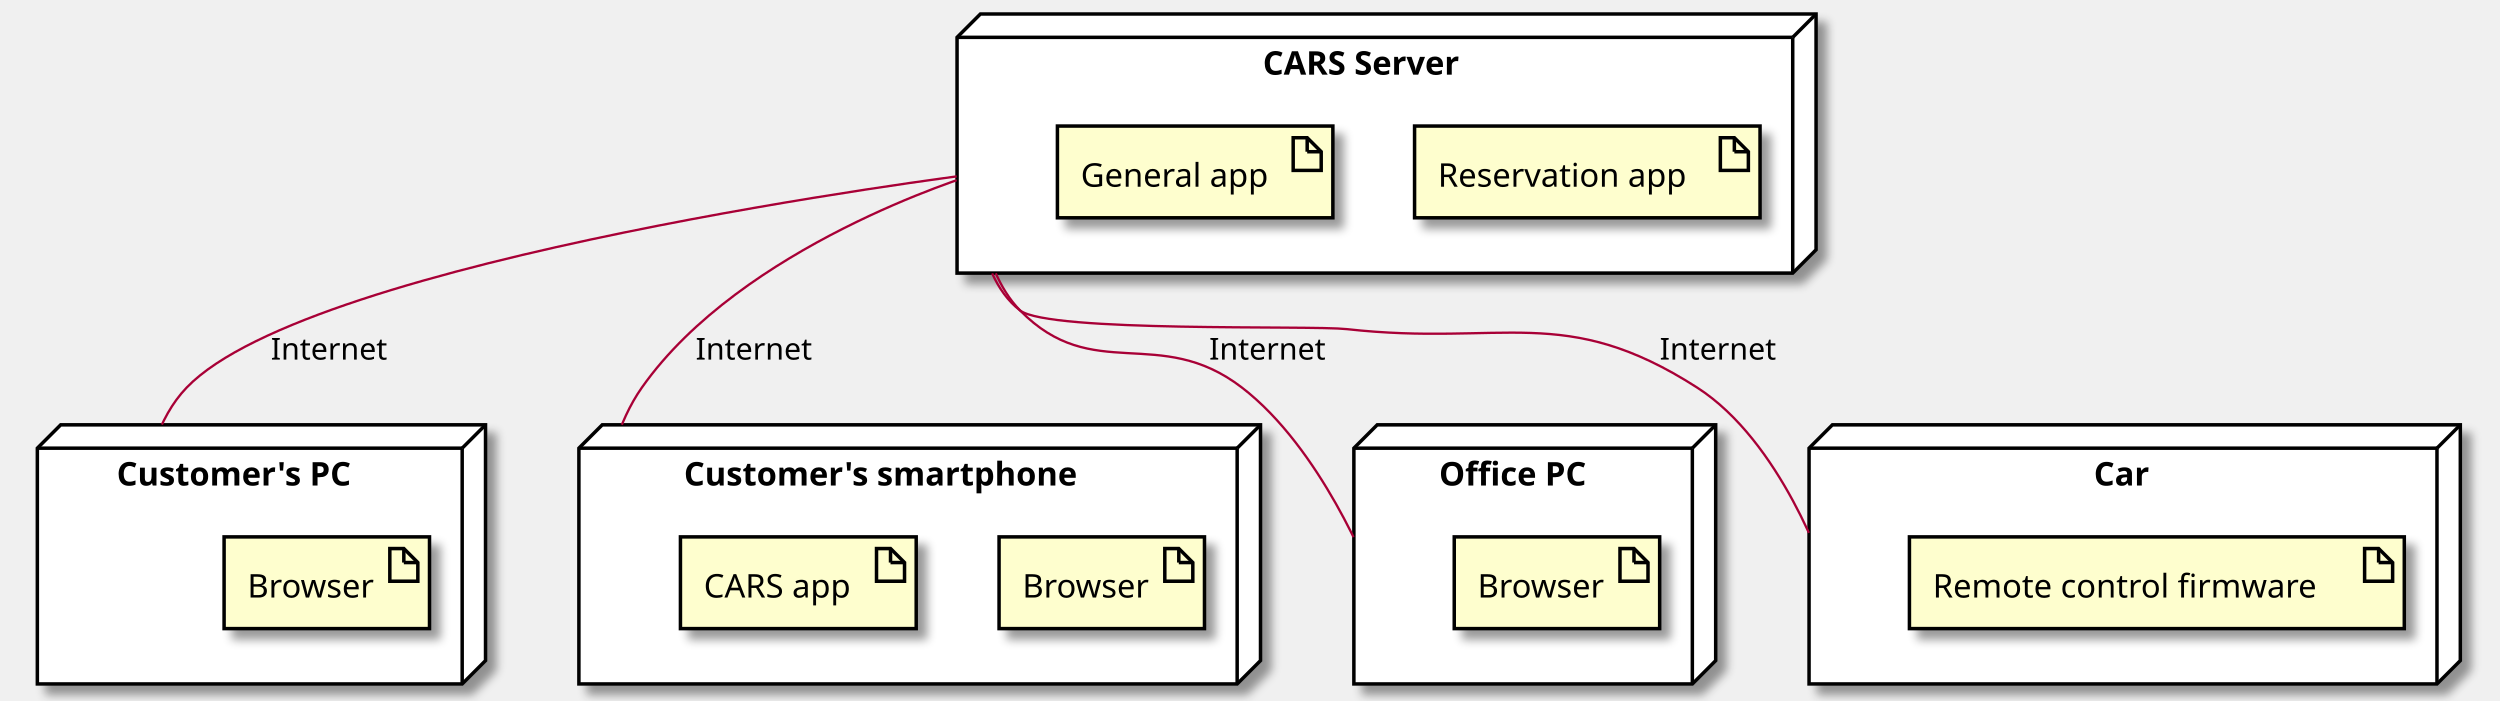
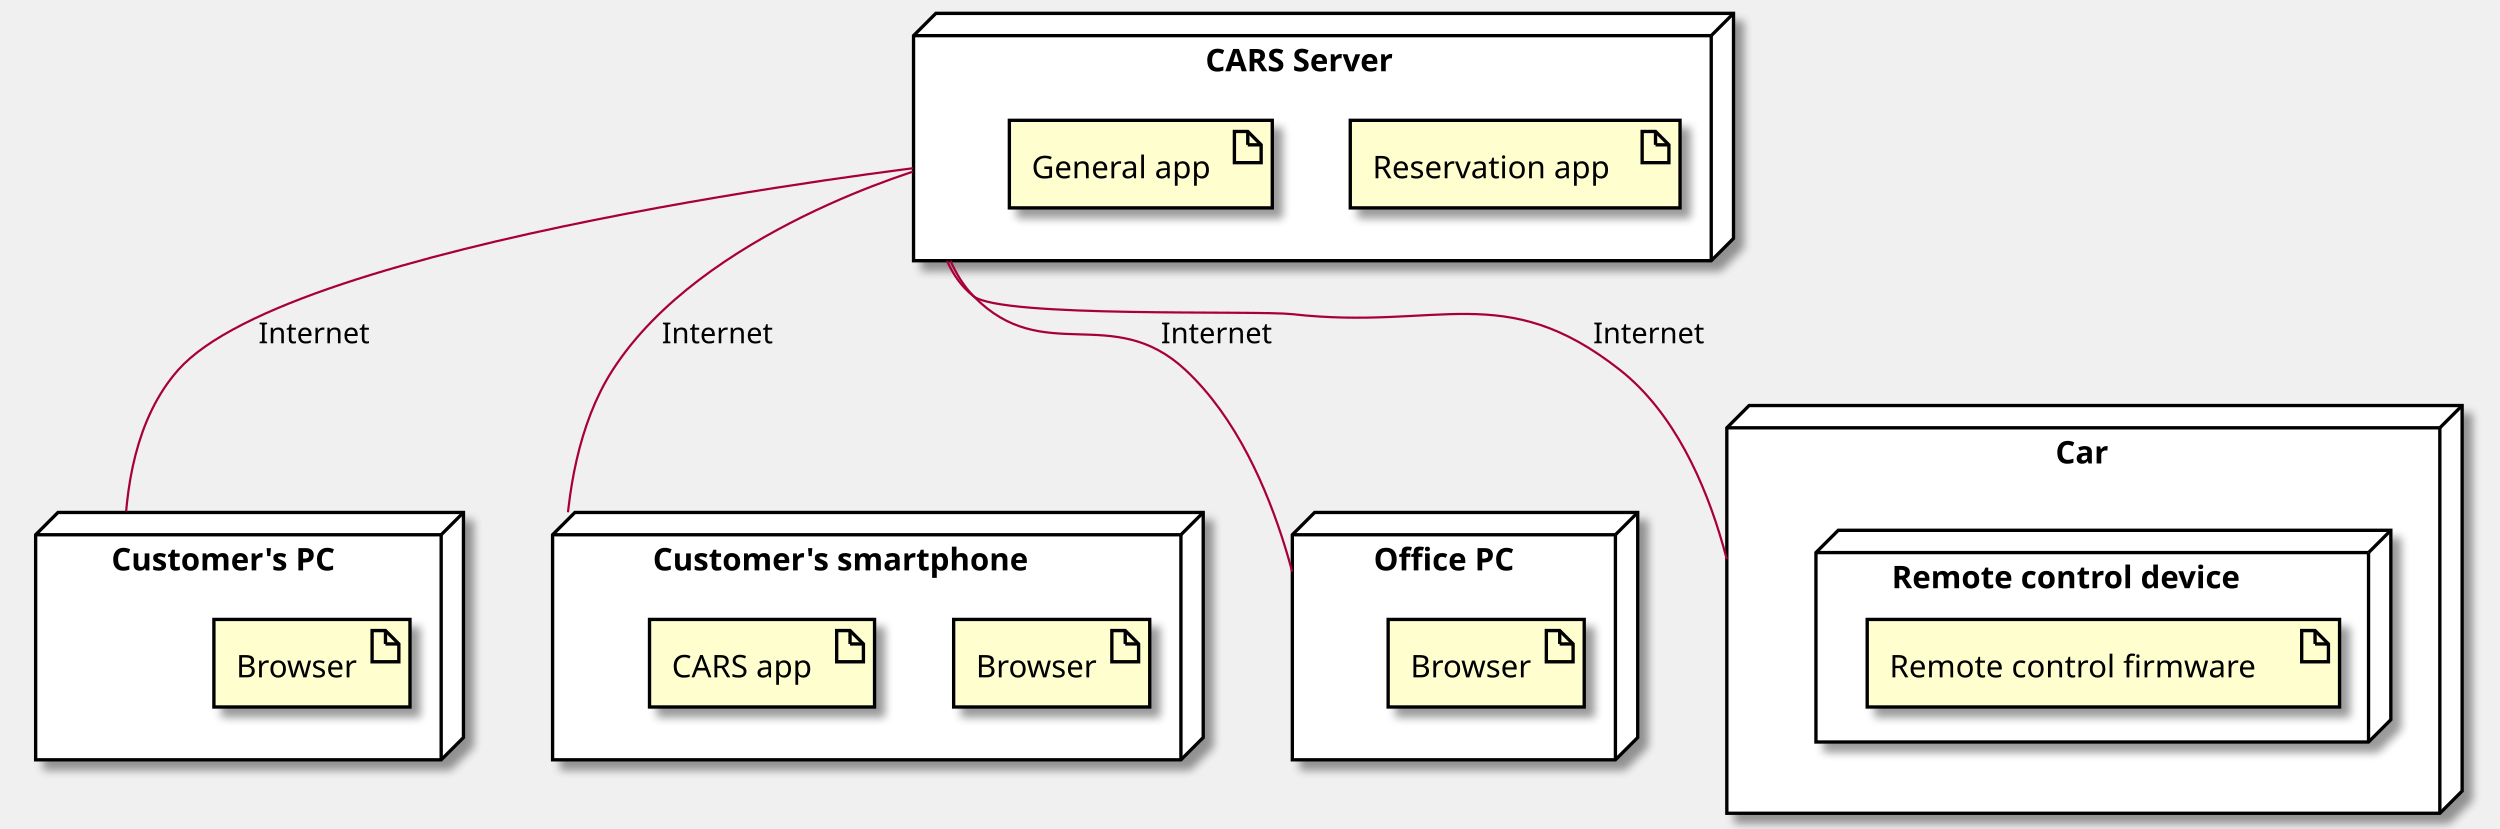
- <svg xmlns="http://www.w3.org/2000/svg" contentScriptType="application/ecmascript" contentStyleType="text/css" height="300px" preserveAspectRatio="none" style="width:1071px;height:300px;background:#FFFFFF;" version="1.1" viewBox="0 0 1071 300" width="1071px" zoomAndPan="magnify">
+ <svg xmlns="http://www.w3.org/2000/svg" contentScriptType="application/ecmascript" contentStyleType="text/css" height="372px" preserveAspectRatio="none" style="width:1122px;height:372px;background:#FFFFFF;" version="1.1" viewBox="0 0 1122 372" width="1122px" zoomAndPan="magnify">
  <defs>
-     <filter height="300%" id="f1pqmgj7nx48iq" width="300%" x="-1" y="-1">
+     <filter height="300%" id="f41wp2n82k58i" width="300%" x="-1" y="-1">
      <feGaussianBlur result="blurOut" stdDeviation="2.0" />
      <feColorMatrix in="blurOut" result="blurOut2" type="matrix" values="0 0 0 0 0 0 0 0 0 0 0 0 0 0 0 0 0 0 .4 0" />
      <feOffset dx="4.0" dy="4.0" in="blurOut2" result="blurOut3" />
      <feBlend in="SourceGraphic" in2="blurOut3" mode="normal" />
    </filter>
  </defs>
  <g>
-     <polygon fill="#FFFFFF" filter="url(#f1pqmgj7nx48iq)" points="16,192,26,182,208,182,208,283,198,293,16,293,16,192" style="stroke:#000000;stroke-width:1.5;" />
-     <line style="stroke:#000000;stroke-width:1.5;" x1="198" x2="208" y1="192" y2="182" />
-     <line style="stroke:#000000;stroke-width:1.5;" x1="16" x2="198" y1="192" y2="192" />
-     <line style="stroke:#000000;stroke-width:1.5;" x1="198" x2="198" y1="192" y2="293" />
-     <text fill="#000000" font-family="sans-serif" font-size="14" font-weight="bold" lengthAdjust="spacing" textLength="116" x="50" y="207.995">Customer's PC</text>
-     <polygon fill="#FFFFFF" filter="url(#f1pqmgj7nx48iq)" points="248,192,258,182,540,182,540,283,530,293,248,293,248,192" style="stroke:#000000;stroke-width:1.5;" />
-     <line style="stroke:#000000;stroke-width:1.5;" x1="530" x2="540" y1="192" y2="182" />
-     <line style="stroke:#000000;stroke-width:1.5;" x1="248" x2="530" y1="192" y2="192" />
-     <line style="stroke:#000000;stroke-width:1.5;" x1="530" x2="530" y1="192" y2="293" />
-     <text fill="#000000" font-family="sans-serif" font-size="14" font-weight="bold" lengthAdjust="spacing" textLength="194" x="293" y="207.995">Customer's smartphone</text>
-     <polygon fill="#FFFFFF" filter="url(#f1pqmgj7nx48iq)" points="580,192,590,182,735,182,735,283,725,293,580,293,580,192" style="stroke:#000000;stroke-width:1.5;" />
-     <line style="stroke:#000000;stroke-width:1.5;" x1="725" x2="735" y1="192" y2="182" />
-     <line style="stroke:#000000;stroke-width:1.5;" x1="580" x2="725" y1="192" y2="192" />
-     <line style="stroke:#000000;stroke-width:1.5;" x1="725" x2="725" y1="192" y2="293" />
-     <text fill="#000000" font-family="sans-serif" font-size="14" font-weight="bold" lengthAdjust="spacing" textLength="74" x="616.5" y="207.995">Office PC</text>
-     <polygon fill="#FFFFFF" filter="url(#f1pqmgj7nx48iq)" points="775,192,785,182,1054,182,1054,283,1044,293,775,293,775,192" style="stroke:#000000;stroke-width:1.5;" />
-     <line style="stroke:#000000;stroke-width:1.5;" x1="1044" x2="1054" y1="192" y2="182" />
-     <line style="stroke:#000000;stroke-width:1.5;" x1="775" x2="1044" y1="192" y2="192" />
-     <line style="stroke:#000000;stroke-width:1.5;" x1="1044" x2="1044" y1="192" y2="293" />
-     <text fill="#000000" font-family="sans-serif" font-size="14" font-weight="bold" lengthAdjust="spacing" textLength="27" x="897" y="207.995">Car</text>
-     <polygon fill="#FFFFFF" filter="url(#f1pqmgj7nx48iq)" points="410,16,420,6,778,6,778,107,768,117,410,117,410,16" style="stroke:#000000;stroke-width:1.5;" />
+     <polygon fill="#FFFFFF" filter="url(#f41wp2n82k58i)" points="16,240,26,230,208,230,208,331,198,341,16,341,16,240" style="stroke:#000000;stroke-width:1.5;" />
+     <line style="stroke:#000000;stroke-width:1.5;" x1="198" x2="208" y1="240" y2="230" />
+     <line style="stroke:#000000;stroke-width:1.5;" x1="16" x2="198" y1="240" y2="240" />
+     <line style="stroke:#000000;stroke-width:1.5;" x1="198" x2="198" y1="240" y2="341" />
+     <text fill="#000000" font-family="sans-serif" font-size="14" font-weight="bold" lengthAdjust="spacing" textLength="116" x="50" y="255.995">Customer's PC</text>
+     <polygon fill="#FFFFFF" filter="url(#f41wp2n82k58i)" points="248,240,258,230,540,230,540,331,530,341,248,341,248,240" style="stroke:#000000;stroke-width:1.5;" />
+     <line style="stroke:#000000;stroke-width:1.5;" x1="530" x2="540" y1="240" y2="230" />
+     <line style="stroke:#000000;stroke-width:1.5;" x1="248" x2="530" y1="240" y2="240" />
+     <line style="stroke:#000000;stroke-width:1.5;" x1="530" x2="530" y1="240" y2="341" />
+     <text fill="#000000" font-family="sans-serif" font-size="14" font-weight="bold" lengthAdjust="spacing" textLength="194" x="293" y="255.995">Customer's smartphone</text>
+     <polygon fill="#FFFFFF" filter="url(#f41wp2n82k58i)" points="580,240,590,230,735,230,735,331,725,341,580,341,580,240" style="stroke:#000000;stroke-width:1.5;" />
+     <line style="stroke:#000000;stroke-width:1.5;" x1="725" x2="735" y1="240" y2="230" />
+     <line style="stroke:#000000;stroke-width:1.5;" x1="580" x2="725" y1="240" y2="240" />
+     <line style="stroke:#000000;stroke-width:1.5;" x1="725" x2="725" y1="240" y2="341" />
+     <text fill="#000000" font-family="sans-serif" font-size="14" font-weight="bold" lengthAdjust="spacing" textLength="74" x="616.5" y="255.995">Office PC</text>
+     <polygon fill="#FFFFFF" filter="url(#f41wp2n82k58i)" points="775,192,785,182,1105,182,1105,355,1095,365,775,365,775,192" style="stroke:#000000;stroke-width:1.5;" />
+     <line style="stroke:#000000;stroke-width:1.5;" x1="1095" x2="1105" y1="192" y2="182" />
+     <line style="stroke:#000000;stroke-width:1.5;" x1="775" x2="1095" y1="192" y2="192" />
+     <line style="stroke:#000000;stroke-width:1.5;" x1="1095" x2="1095" y1="192" y2="365" />
+     <text fill="#000000" font-family="sans-serif" font-size="14" font-weight="bold" lengthAdjust="spacing" textLength="27" x="922.5" y="207.995">Car</text>
+     <polygon fill="#FFFFFF" filter="url(#f41wp2n82k58i)" points="815,248,825,238,1073,238,1073,323,1063,333,815,333,815,248" style="stroke:#000000;stroke-width:1.5;" />
+     <line style="stroke:#000000;stroke-width:1.5;" x1="1063" x2="1073" y1="248" y2="238" />
+     <line style="stroke:#000000;stroke-width:1.5;" x1="815" x2="1063" y1="248" y2="248" />
+     <line style="stroke:#000000;stroke-width:1.5;" x1="1063" x2="1063" y1="248" y2="333" />
+     <text fill="#000000" font-family="sans-serif" font-size="14" font-weight="bold" lengthAdjust="spacing" textLength="182" x="849" y="263.995">Remote control device</text>
+     <polygon fill="#FFFFFF" filter="url(#f41wp2n82k58i)" points="410,16,420,6,778,6,778,107,768,117,410,117,410,16" style="stroke:#000000;stroke-width:1.5;" />
    <line style="stroke:#000000;stroke-width:1.5;" x1="768" x2="778" y1="16" y2="6" />
    <line style="stroke:#000000;stroke-width:1.5;" x1="410" x2="768" y1="16" y2="16" />
    <line style="stroke:#000000;stroke-width:1.5;" x1="768" x2="768" y1="16" y2="117" />
    <text fill="#000000" font-family="sans-serif" font-size="14" font-weight="bold" lengthAdjust="spacing" textLength="98" x="541" y="31.995">CARS Server</text>
-     <rect fill="#FEFECE" filter="url(#f1pqmgj7nx48iq)" height="39.297" style="stroke:#000000;stroke-width:1.5;" width="88" x="96" y="230" />
-     <polygon fill="#FEFECE" points="167,235,167,249,179,249,179,241,173,235,167,235" style="stroke:#000000;stroke-width:1.5;" />
-     <line style="stroke:#000000;stroke-width:1.5;" x1="173" x2="173" y1="235" y2="241" />
-     <line style="stroke:#000000;stroke-width:1.5;" x1="179" x2="173" y1="241" y2="241" />
-     <text fill="#000000" font-family="sans-serif" font-size="14" lengthAdjust="spacing" textLength="58" x="106" y="255.995">Browser</text>
-     <rect fill="#FEFECE" filter="url(#f1pqmgj7nx48iq)" height="39.297" style="stroke:#000000;stroke-width:1.5;" width="88" x="428" y="230" />
-     <polygon fill="#FEFECE" points="499,235,499,249,511,249,511,241,505,235,499,235" style="stroke:#000000;stroke-width:1.5;" />
-     <line style="stroke:#000000;stroke-width:1.5;" x1="505" x2="505" y1="235" y2="241" />
-     <line style="stroke:#000000;stroke-width:1.5;" x1="511" x2="505" y1="241" y2="241" />
-     <text fill="#000000" font-family="sans-serif" font-size="14" lengthAdjust="spacing" textLength="58" x="438" y="255.995">Browser</text>
-     <rect fill="#FEFECE" filter="url(#f1pqmgj7nx48iq)" height="39.297" style="stroke:#000000;stroke-width:1.5;" width="101" x="291.5" y="230" />
-     <polygon fill="#FEFECE" points="375.5,235,375.5,249,387.5,249,387.5,241,381.5,235,375.5,235" style="stroke:#000000;stroke-width:1.5;" />
-     <line style="stroke:#000000;stroke-width:1.5;" x1="381.5" x2="381.5" y1="235" y2="241" />
-     <line style="stroke:#000000;stroke-width:1.5;" x1="387.5" x2="381.5" y1="241" y2="241" />
-     <text fill="#000000" font-family="sans-serif" font-size="14" lengthAdjust="spacing" textLength="71" x="301.5" y="255.995">CARS app</text>
-     <rect fill="#FEFECE" filter="url(#f1pqmgj7nx48iq)" height="39.297" style="stroke:#000000;stroke-width:1.5;" width="88" x="623" y="230" />
-     <polygon fill="#FEFECE" points="694,235,694,249,706,249,706,241,700,235,694,235" style="stroke:#000000;stroke-width:1.5;" />
-     <line style="stroke:#000000;stroke-width:1.5;" x1="700" x2="700" y1="235" y2="241" />
-     <line style="stroke:#000000;stroke-width:1.5;" x1="706" x2="700" y1="241" y2="241" />
-     <text fill="#000000" font-family="sans-serif" font-size="14" lengthAdjust="spacing" textLength="58" x="633" y="255.995">Browser</text>
-     <rect fill="#FEFECE" filter="url(#f1pqmgj7nx48iq)" height="39.297" style="stroke:#000000;stroke-width:1.5;" width="212" x="818" y="230" />
-     <polygon fill="#FEFECE" points="1013,235,1013,249,1025,249,1025,241,1019,235,1013,235" style="stroke:#000000;stroke-width:1.5;" />
-     <line style="stroke:#000000;stroke-width:1.5;" x1="1019" x2="1019" y1="235" y2="241" />
-     <line style="stroke:#000000;stroke-width:1.5;" x1="1025" x2="1019" y1="241" y2="241" />
-     <text fill="#000000" font-family="sans-serif" font-size="14" lengthAdjust="spacing" textLength="182" x="828" y="255.995">Remote control firmware</text>
-     <rect fill="#FEFECE" filter="url(#f1pqmgj7nx48iq)" height="39.297" style="stroke:#000000;stroke-width:1.5;" width="148" x="606" y="54" />
+     <rect fill="#FEFECE" filter="url(#f41wp2n82k58i)" height="39.297" style="stroke:#000000;stroke-width:1.5;" width="88" x="96" y="278" />
+     <polygon fill="#FEFECE" points="167,283,167,297,179,297,179,289,173,283,167,283" style="stroke:#000000;stroke-width:1.5;" />
+     <line style="stroke:#000000;stroke-width:1.5;" x1="173" x2="173" y1="283" y2="289" />
+     <line style="stroke:#000000;stroke-width:1.5;" x1="179" x2="173" y1="289" y2="289" />
+     <text fill="#000000" font-family="sans-serif" font-size="14" lengthAdjust="spacing" textLength="58" x="106" y="303.995">Browser</text>
+     <rect fill="#FEFECE" filter="url(#f41wp2n82k58i)" height="39.297" style="stroke:#000000;stroke-width:1.5;" width="88" x="428" y="278" />
+     <polygon fill="#FEFECE" points="499,283,499,297,511,297,511,289,505,283,499,283" style="stroke:#000000;stroke-width:1.5;" />
+     <line style="stroke:#000000;stroke-width:1.5;" x1="505" x2="505" y1="283" y2="289" />
+     <line style="stroke:#000000;stroke-width:1.5;" x1="511" x2="505" y1="289" y2="289" />
+     <text fill="#000000" font-family="sans-serif" font-size="14" lengthAdjust="spacing" textLength="58" x="438" y="303.995">Browser</text>
+     <rect fill="#FEFECE" filter="url(#f41wp2n82k58i)" height="39.297" style="stroke:#000000;stroke-width:1.5;" width="101" x="291.5" y="278" />
+     <polygon fill="#FEFECE" points="375.5,283,375.5,297,387.5,297,387.5,289,381.5,283,375.5,283" style="stroke:#000000;stroke-width:1.5;" />
+     <line style="stroke:#000000;stroke-width:1.5;" x1="381.5" x2="381.5" y1="283" y2="289" />
+     <line style="stroke:#000000;stroke-width:1.5;" x1="387.5" x2="381.5" y1="289" y2="289" />
+     <text fill="#000000" font-family="sans-serif" font-size="14" lengthAdjust="spacing" textLength="71" x="301.5" y="303.995">CARS app</text>
+     <rect fill="#FEFECE" filter="url(#f41wp2n82k58i)" height="39.297" style="stroke:#000000;stroke-width:1.5;" width="88" x="623" y="278" />
+     <polygon fill="#FEFECE" points="694,283,694,297,706,297,706,289,700,283,694,283" style="stroke:#000000;stroke-width:1.5;" />
+     <line style="stroke:#000000;stroke-width:1.5;" x1="700" x2="700" y1="283" y2="289" />
+     <line style="stroke:#000000;stroke-width:1.5;" x1="706" x2="700" y1="289" y2="289" />
+     <text fill="#000000" font-family="sans-serif" font-size="14" lengthAdjust="spacing" textLength="58" x="633" y="303.995">Browser</text>
+     <rect fill="#FEFECE" filter="url(#f41wp2n82k58i)" height="39.297" style="stroke:#000000;stroke-width:1.5;" width="212" x="838" y="278" />
+     <polygon fill="#FEFECE" points="1033,283,1033,297,1045,297,1045,289,1039,283,1033,283" style="stroke:#000000;stroke-width:1.5;" />
+     <line style="stroke:#000000;stroke-width:1.5;" x1="1039" x2="1039" y1="283" y2="289" />
+     <line style="stroke:#000000;stroke-width:1.5;" x1="1045" x2="1039" y1="289" y2="289" />
+     <text fill="#000000" font-family="sans-serif" font-size="14" lengthAdjust="spacing" textLength="182" x="848" y="303.995">Remote control firmware</text>
+     <rect fill="#FEFECE" filter="url(#f41wp2n82k58i)" height="39.297" style="stroke:#000000;stroke-width:1.5;" width="148" x="606" y="54" />
    <polygon fill="#FEFECE" points="737,59,737,73,749,73,749,65,743,59,737,59" style="stroke:#000000;stroke-width:1.5;" />
    <line style="stroke:#000000;stroke-width:1.5;" x1="743" x2="743" y1="59" y2="65" />
    <line style="stroke:#000000;stroke-width:1.5;" x1="749" x2="743" y1="65" y2="65" />
    <text fill="#000000" font-family="sans-serif" font-size="14" lengthAdjust="spacing" textLength="118" x="616" y="79.995">Reservation app</text>
-     <rect fill="#FEFECE" filter="url(#f1pqmgj7nx48iq)" height="39.297" style="stroke:#000000;stroke-width:1.5;" width="118" x="453" y="54" />
+     <rect fill="#FEFECE" filter="url(#f41wp2n82k58i)" height="39.297" style="stroke:#000000;stroke-width:1.5;" width="118" x="453" y="54" />
    <polygon fill="#FEFECE" points="554,59,554,73,566,73,566,65,560,59,554,59" style="stroke:#000000;stroke-width:1.5;" />
    <line style="stroke:#000000;stroke-width:1.5;" x1="560" x2="560" y1="59" y2="65" />
    <line style="stroke:#000000;stroke-width:1.5;" x1="566" x2="560" y1="65" y2="65" />
    <text fill="#000000" font-family="sans-serif" font-size="14" lengthAdjust="spacing" textLength="88" x="463" y="79.995">General app</text>
-     <path d="M409.864,75.565 C408.25,75.782 406.413,76.032 404.368,76.314 C396.188,77.441 384.681,79.083 370.829,81.212 C343.125,85.47 306.038,91.675 267.414,99.601 C190.167,115.453 106.773,138.19 80,166 C76.84,169.282 74.167,172.98 71.909,176.943 C71.344,177.934 70.805,178.942 70.292,179.963 C70.035,180.474 69.784,180.989 69.54,181.507 C69.478,181.636 69.418,181.766 69.357,181.895 " fill="none" id="CARSServer-CustomerPC" style="stroke:#A80036;stroke-width:1.0;" />
+     <path d="M409.8,75.507 C408.174,75.712 406.323,75.949 404.262,76.216 C396.021,77.287 384.431,78.852 370.488,80.897 C342.601,84.986 305.297,90.991 266.531,98.785 C188.999,114.374 105.614,137.118 80,166 C70.43,176.792 64.419,190.175 60.795,204.221 C58.984,211.244 57.769,218.433 57.004,225.546 C56.909,226.435 56.82,227.323 56.739,228.209 C56.698,228.653 56.658,229.095 56.621,229.537 " fill="none" id="CARSServer-CustomerPC" style="stroke:#A80036;stroke-width:1.0;" />
    <text fill="#000000" font-family="sans-serif" font-size="13" lengthAdjust="spacing" textLength="50" x="116" y="154.067">Internet</text>
-     <path d="M409.844,77.197 C409.729,77.237 409.614,77.278 409.497,77.319 C409.263,77.4 409.026,77.484 408.783,77.569 C408.299,77.74 407.798,77.918 407.281,78.103 C405.213,78.842 402.886,79.697 400.337,80.665 C390.138,84.542 376.378,90.256 361.376,97.839 C331.371,113.005 296.395,135.645 275,166 C272.375,169.724 270.107,173.756 268.148,177.967 C267.659,179.02 267.188,180.083 266.736,181.156 C266.624,181.425 266.512,181.694 266.401,181.963 " fill="none" id="CARSServer-CustomerSmartphone" style="stroke:#A80036;stroke-width:1.0;" />
-     <text fill="#000000" font-family="sans-serif" font-size="13" lengthAdjust="spacing" textLength="50" x="298" y="154.067">Internet</text>
-     <path d="M426.591,117.088 C426.634,117.184 426.677,117.28 426.72,117.376 C426.892,117.76 427.068,118.142 427.247,118.523 C427.606,119.284 427.978,120.039 428.365,120.785 C429.138,122.279 429.969,123.74 430.862,125.155 C432.649,127.986 434.683,130.636 437,133 C468.283,164.925 496.536,138.794 532,166 C549.031,179.065 562.702,198.83 572.272,215.738 C574.665,219.965 576.801,224.014 578.669,227.735 C578.903,228.2 579.132,228.66 579.357,229.114 C579.47,229.341 579.581,229.567 579.692,229.792 C579.747,229.904 579.802,230.016 579.857,230.128 " fill="none" id="CARSServer-OfficePC" style="stroke:#A80036;stroke-width:1.0;" />
-     <text fill="#000000" font-family="sans-serif" font-size="13" lengthAdjust="spacing" textLength="50" x="518" y="154.067">Internet</text>
-     <path d="M425.035,117.119 C425.078,117.214 425.121,117.308 425.164,117.403 C427.94,123.441 431.757,128.957 437,133 C449.338,142.515 561.515,139.272 577,141 C644.169,148.494 670.092,129.54 727,166 C745.074,177.58 758.778,197.298 768.104,214.553 C770.436,218.867 772.494,223.027 774.278,226.868 C774.501,227.347 774.72,227.823 774.934,228.292 " fill="none" id="CARSServer-Car" style="stroke:#A80036;stroke-width:1.0;" />
-     <text fill="#000000" font-family="sans-serif" font-size="13" lengthAdjust="spacing" textLength="50" x="711" y="154.067">Internet</text>
+     <path d="M409.654,77.069 C409.537,77.107 409.418,77.146 409.299,77.185 C409.06,77.263 408.817,77.344 408.57,77.425 C408.075,77.589 407.564,77.759 407.036,77.937 C404.923,78.647 402.549,79.469 399.949,80.404 C389.551,84.145 375.557,89.702 360.402,97.183 C330.093,112.143 295.137,134.797 275,166 C267.179,178.119 262.057,192.177 258.779,206.485 C257.139,213.639 255.961,220.856 255.137,227.924 C255.086,228.366 255.036,228.807 254.987,229.248 C254.963,229.468 254.939,229.688 254.915,229.908 " fill="none" id="CARSServer-CustomerSmartphone" style="stroke:#A80036;stroke-width:1.0;" />
+     <text fill="#000000" font-family="sans-serif" font-size="13" lengthAdjust="spacing" textLength="50" x="297" y="154.067">Internet</text>
+     <path d="M426.591,117.088 C426.634,117.184 426.677,117.28 426.72,117.376 C426.892,117.76 427.068,118.142 427.247,118.523 C427.606,119.284 427.978,120.039 428.365,120.785 C429.138,122.279 429.969,123.74 430.862,125.155 C432.649,127.986 434.683,130.636 437,133 C468.283,164.925 499.292,135.537 532,166 C554.732,187.172 568.653,219.116 576.93,246.1 C577.964,249.473 578.911,252.768 579.775,255.956 C579.829,256.155 579.883,256.353 579.936,256.552 " fill="none" id="CARSServer-OfficePC" style="stroke:#A80036;stroke-width:1.0;" />
+     <text fill="#000000" font-family="sans-serif" font-size="13" lengthAdjust="spacing" textLength="50" x="521" y="154.067">Internet</text>
+     <path d="M425.031,117.124 C425.073,117.219 425.116,117.314 425.16,117.408 C427.936,123.446 431.755,128.96 437,133 C449.608,142.711 564.186,139.219 580,141 C645.855,148.418 674.93,125.005 727,166 C751.408,185.216 765.355,217.13 773.226,244.587 C773.718,246.303 774.186,248.001 774.632,249.679 C774.743,250.098 774.853,250.516 774.962,250.932 " fill="none" id="CARSServer-Car" style="stroke:#A80036;stroke-width:1.0;" />
+     <text fill="#000000" font-family="sans-serif" font-size="13" lengthAdjust="spacing" textLength="50" x="715" y="154.067">Internet</text>
  </g>
</svg>
